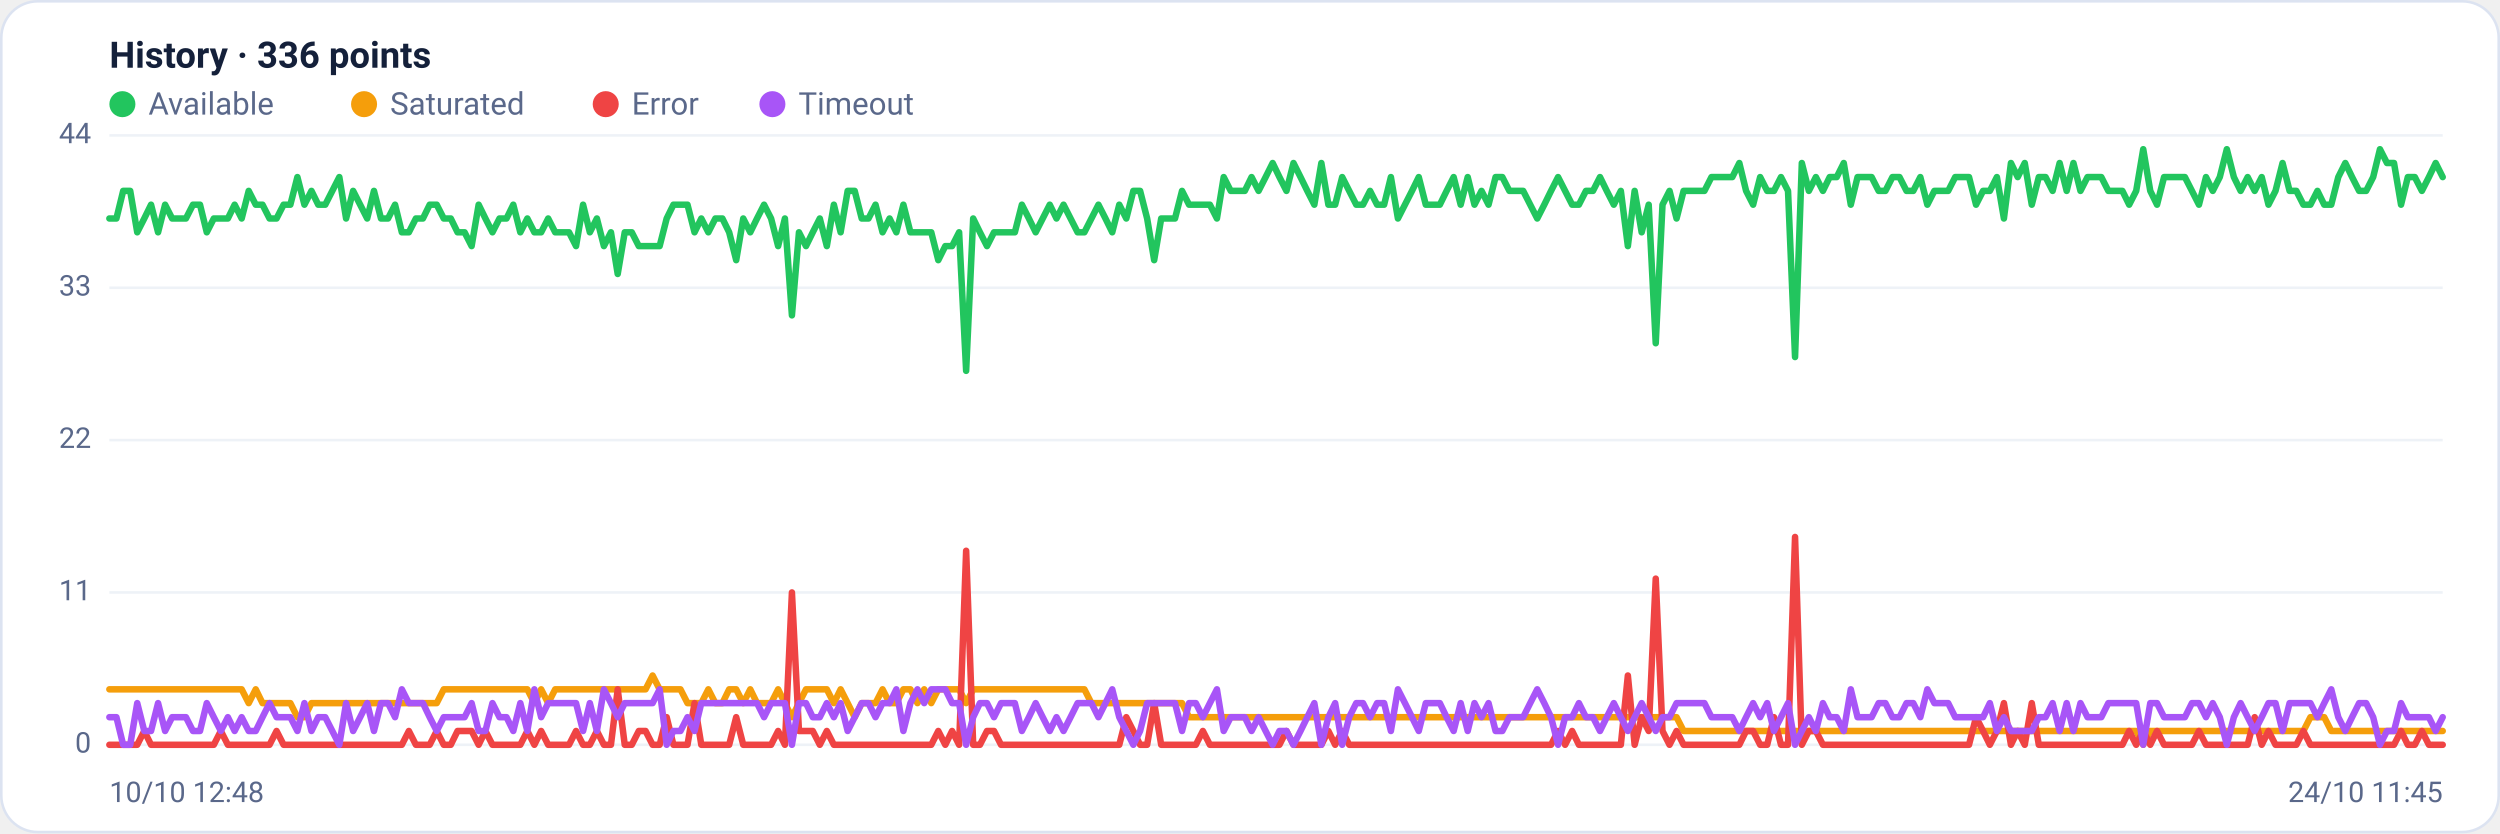
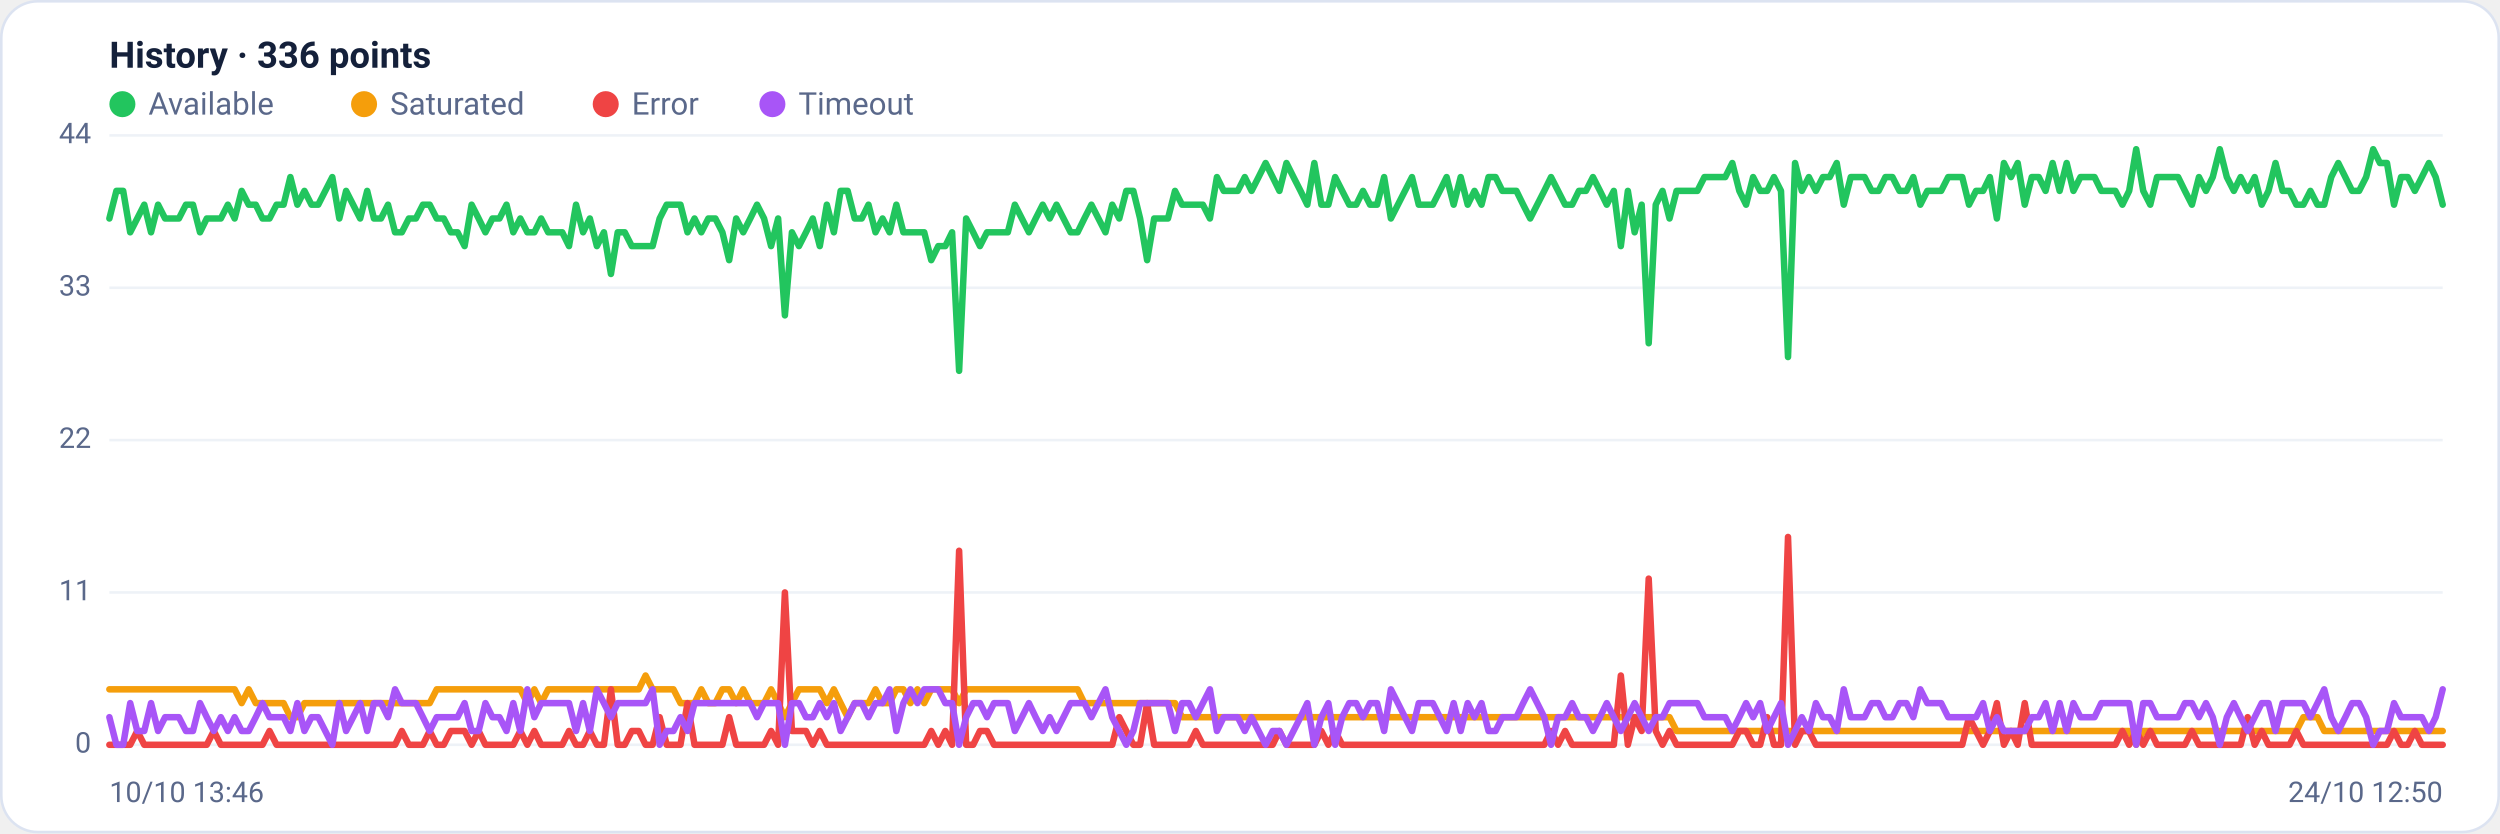
<svg xmlns="http://www.w3.org/2000/svg" viewBox="0 0 960 320" width="960" height="320" font-family="Segoe UI, system-ui, -apple-system, Roboto, Helvetica, Arial, sans-serif" role="img" aria-label="Availability history per region">
  <rect x="0.5" y="0.5" width="959" height="319" rx="14" fill="#ffffff" stroke="#dce3f1" />
  <text x="42" y="26" font-size="14" font-weight="600" fill="#14203a">History · 336 points</text>
  <circle cx="47" cy="40" r="5" fill="#22c55e" />
  <text x="57" y="44" font-size="12" fill="#5a688a">Available</text>
  <circle cx="139.8" cy="40" r="5" fill="#f59e0b" />
  <text x="149.8" y="44" font-size="12" fill="#5a688a">Saturated</text>
  <circle cx="232.6" cy="40" r="5" fill="#ef4444" />
  <text x="242.6" y="44" font-size="12" fill="#5a688a">Error</text>
  <circle cx="296.6" cy="40" r="5" fill="#a855f7" />
  <text x="306.6" y="44" font-size="12" fill="#5a688a">Timeout</text>
  <line x1="42" y1="286.0" x2="938" y2="286.0" stroke="#eef2f7" stroke-width="1" />
  <text x="35" y="289.0" text-anchor="end" font-size="11" fill="#5a688a">0</text>
  <line x1="42" y1="227.5" x2="938" y2="227.5" stroke="#eef2f7" stroke-width="1" />
  <text x="35" y="230.5" text-anchor="end" font-size="11" fill="#5a688a">11</text>
  <line x1="42" y1="169.0" x2="938" y2="169.0" stroke="#eef2f7" stroke-width="1" />
  <text x="35" y="172.0" text-anchor="end" font-size="11" fill="#5a688a">22</text>
  <line x1="42" y1="110.5" x2="938" y2="110.5" stroke="#eef2f7" stroke-width="1" />
  <text x="35" y="113.5" text-anchor="end" font-size="11" fill="#5a688a">33</text>
  <line x1="42" y1="52.0" x2="938" y2="52.0" stroke="#eef2f7" stroke-width="1" />
  <text x="35" y="55.0" text-anchor="end" font-size="11" fill="#5a688a">44</text>
-   <polyline fill="none" stroke="#22c55e" stroke-width="2.5" stroke-linejoin="round" stroke-linecap="round" points="42.0,83.9 44.7,83.9 47.3,73.3 50.0,73.3 52.7,89.2 55.4,83.9 58.0,78.6 60.7,89.2 63.4,78.6 66.1,83.9 68.7,83.9 71.4,83.9 74.1,78.6 76.8,78.6 79.4,89.2 82.1,83.9 84.8,83.9 87.5,83.9 90.1,78.6 92.8,83.9 95.5,73.3 98.2,78.6 100.8,78.6 103.5,83.9 106.2,83.9 108.9,78.6 111.5,78.6 114.2,68.0 116.9,78.6 119.6,73.3 122.2,78.6 124.9,78.6 127.6,73.3 130.3,68.0 132.9,83.9 135.6,73.3 138.3,78.6 141.0,83.9 143.6,73.3 146.3,83.9 149.0,83.9 151.7,78.6 154.3,89.2 157.0,89.2 159.7,83.9 162.4,83.9 165.0,78.6 167.7,78.6 170.4,83.9 173.1,83.9 175.7,89.2 178.4,89.2 181.1,94.5 183.8,78.6 186.4,83.9 189.1,89.2 191.8,83.9 194.5,83.9 197.1,78.6 199.8,89.2 202.5,83.9 205.2,89.2 207.8,89.2 210.5,83.9 213.2,89.2 215.9,89.2 218.5,89.2 221.2,94.5 223.9,78.6 226.5,89.2 229.2,83.9 231.9,94.5 234.6,89.2 237.2,105.2 239.9,89.2 242.6,89.2 245.3,94.5 247.9,94.5 250.6,94.5 253.3,94.5 256.0,83.9 258.6,78.6 261.3,78.6 264.0,78.6 266.7,89.2 269.3,83.9 272.0,89.2 274.7,83.9 277.4,83.9 280.0,89.2 282.7,99.9 285.4,83.9 288.1,89.2 290.7,83.9 293.4,78.6 296.1,83.9 298.8,94.5 301.4,83.9 304.1,121.1 306.8,89.2 309.5,94.5 312.1,89.2 314.8,83.9 317.5,94.5 320.2,78.6 322.8,89.2 325.5,73.3 328.2,73.3 330.9,83.9 333.5,83.9 336.2,78.6 338.9,89.2 341.6,83.9 344.2,89.2 346.9,78.6 349.6,89.2 352.3,89.2 354.9,89.2 357.6,89.2 360.3,99.9 363.0,94.5 365.6,94.5 368.3,89.2 371.0,142.4 373.7,83.9 376.3,89.2 379.0,94.5 381.7,89.2 384.4,89.2 387.0,89.2 389.7,89.2 392.4,78.6 395.1,83.9 397.7,89.2 400.4,83.9 403.1,78.6 405.7,83.9 408.4,78.6 411.1,83.9 413.8,89.2 416.4,89.2 419.1,83.9 421.8,78.6 424.5,83.9 427.1,89.2 429.8,78.6 432.5,83.9 435.2,73.3 437.8,73.3 440.5,83.9 443.2,99.9 445.9,83.9 448.5,83.9 451.2,83.9 453.9,73.3 456.6,78.6 459.2,78.6 461.9,78.6 464.6,78.6 467.3,83.9 469.9,68.0 472.6,73.3 475.3,73.3 478.0,73.3 480.6,68.0 483.3,73.3 486.0,68.0 488.7,62.6 491.3,68.0 494.0,73.3 496.7,62.6 499.4,68.0 502.0,73.3 504.7,78.6 507.4,62.6 510.1,78.6 512.7,78.6 515.4,68.0 518.1,73.3 520.8,78.6 523.4,78.6 526.1,73.3 528.8,78.6 531.5,78.6 534.1,68.0 536.8,83.9 539.5,78.6 542.2,73.3 544.8,68.0 547.5,78.6 550.2,78.6 552.9,78.6 555.5,73.3 558.2,68.0 560.9,78.6 563.6,68.0 566.2,78.6 568.9,73.3 571.6,78.6 574.3,68.0 576.9,68.0 579.6,73.3 582.3,73.3 584.9,73.3 587.6,78.6 590.3,83.9 593.0,78.6 595.6,73.3 598.3,68.0 601.0,73.3 603.7,78.6 606.3,78.6 609.0,73.3 611.7,73.3 614.4,68.0 617.0,73.3 619.7,78.6 622.4,73.3 625.1,94.5 627.7,73.3 630.4,89.2 633.1,78.6 635.8,131.8 638.4,78.6 641.1,73.3 643.8,83.9 646.5,73.3 649.1,73.3 651.8,73.3 654.5,73.3 657.2,68.0 659.8,68.0 662.5,68.0 665.2,68.0 667.9,62.6 670.5,73.3 673.2,78.6 675.9,68.0 678.6,73.3 681.2,73.3 683.9,68.0 686.6,73.3 689.3,137.1 691.9,62.6 694.6,73.3 697.3,68.0 700.0,73.3 702.6,68.0 705.3,68.0 708.0,62.6 710.7,78.6 713.3,68.0 716.0,68.0 718.7,68.0 721.4,73.3 724.0,73.3 726.7,68.0 729.4,68.0 732.1,73.3 734.7,73.3 737.4,68.0 740.1,78.6 742.8,73.3 745.4,73.3 748.1,73.3 750.8,68.0 753.5,68.0 756.1,68.0 758.8,78.6 761.5,73.3 764.1,73.3 766.8,68.0 769.5,83.9 772.2,62.6 774.8,68.0 777.5,62.6 780.2,78.6 782.9,68.0 785.5,68.0 788.2,73.3 790.9,62.6 793.6,73.3 796.2,62.6 798.9,73.3 801.6,68.0 804.3,68.0 806.9,68.0 809.6,73.3 812.3,73.3 815.0,73.3 817.6,78.6 820.3,73.3 823.0,57.3 825.7,73.3 828.3,78.6 831.0,68.0 833.7,68.0 836.4,68.0 839.0,68.0 841.7,73.3 844.4,78.6 847.1,68.0 849.7,73.3 852.4,68.0 855.1,57.3 857.8,68.0 860.4,73.3 863.1,68.0 865.8,73.3 868.5,68.0 871.1,78.6 873.8,73.3 876.5,62.6 879.2,73.3 881.8,73.3 884.5,78.6 887.2,78.6 889.9,73.3 892.5,78.6 895.2,78.6 897.9,68.0 900.6,62.6 903.2,68.0 905.9,73.3 908.6,73.3 911.3,68.0 913.9,57.3 916.6,62.6 919.3,62.6 922.0,78.6 924.6,68.0 927.3,68.0 930.0,73.3 932.7,68.0 935.3,62.6 938.0,68.0" />
-   <polyline fill="none" stroke="#f59e0b" stroke-width="2.5" stroke-linejoin="round" stroke-linecap="round" points="42.0,264.7 44.7,264.7 47.3,264.7 50.0,264.7 52.7,264.7 55.4,264.7 58.0,264.7 60.7,264.7 63.4,264.7 66.1,264.7 68.7,264.7 71.4,264.7 74.1,264.7 76.8,264.7 79.4,264.7 82.1,264.7 84.8,264.7 87.5,264.7 90.1,264.7 92.8,264.7 95.5,270.0 98.2,264.7 100.8,270.0 103.5,270.0 106.2,270.0 108.9,270.0 111.5,270.0 114.2,275.4 116.9,275.4 119.6,270.0 122.2,270.0 124.9,270.0 127.6,270.0 130.3,270.0 132.9,270.0 135.6,270.0 138.3,270.0 141.0,270.0 143.6,270.0 146.3,270.0 149.0,270.0 151.7,270.0 154.3,270.0 157.0,270.0 159.7,270.0 162.4,270.0 165.0,270.0 167.7,270.0 170.4,264.7 173.1,264.7 175.7,264.7 178.4,264.7 181.1,264.7 183.8,264.7 186.4,264.7 189.1,264.7 191.8,264.7 194.5,264.7 197.1,264.7 199.8,264.7 202.5,264.7 205.2,270.0 207.8,264.7 210.5,270.0 213.2,264.7 215.9,264.7 218.5,264.7 221.2,264.7 223.9,264.7 226.5,264.7 229.2,264.7 231.9,264.7 234.6,264.7 237.2,264.7 239.9,264.7 242.6,264.7 245.3,264.7 247.9,264.7 250.6,259.4 253.3,264.7 256.0,264.7 258.6,264.7 261.3,264.7 264.0,270.0 266.7,270.0 269.3,270.0 272.0,264.7 274.7,270.0 277.4,270.0 280.0,264.7 282.7,264.7 285.4,270.0 288.1,264.7 290.7,270.0 293.4,270.0 296.1,270.0 298.8,264.7 301.4,270.0 304.1,275.4 306.8,270.0 309.5,264.7 312.1,264.7 314.8,264.7 317.5,264.7 320.2,270.0 322.8,264.7 325.5,270.0 328.2,275.4 330.9,270.0 333.5,270.0 336.2,270.0 338.9,264.7 341.6,270.0 344.2,270.0 346.9,264.7 349.6,264.7 352.3,270.0 354.9,264.7 357.6,270.0 360.3,264.7 363.0,264.7 365.6,264.7 368.3,264.7 371.0,270.0 373.7,264.7 376.3,264.7 379.0,264.7 381.7,264.7 384.4,264.7 387.0,264.7 389.7,264.7 392.4,264.7 395.1,264.7 397.7,264.7 400.4,264.7 403.1,264.7 405.7,264.7 408.4,264.7 411.1,264.7 413.8,264.7 416.4,264.7 419.1,270.0 421.8,270.0 424.5,270.0 427.1,270.0 429.8,270.0 432.5,270.0 435.2,270.0 437.8,270.0 440.5,270.0 443.2,270.0 445.9,270.0 448.5,270.0 451.2,270.0 453.9,270.0 456.6,275.4 459.2,275.4 461.9,275.4 464.6,275.4 467.3,275.4 469.9,275.4 472.6,275.4 475.3,275.4 478.0,275.4 480.6,275.4 483.3,275.4 486.0,275.4 488.7,275.4 491.3,275.4 494.0,275.4 496.7,275.4 499.4,275.4 502.0,275.4 504.7,275.4 507.4,275.4 510.1,275.4 512.7,275.4 515.4,275.4 518.1,275.4 520.8,275.4 523.4,275.4 526.1,275.4 528.8,275.4 531.5,275.4 534.1,275.4 536.8,275.4 539.5,275.4 542.2,275.4 544.8,275.4 547.5,275.4 550.2,275.4 552.9,275.4 555.5,275.4 558.2,275.4 560.9,275.4 563.6,275.4 566.2,275.4 568.9,275.4 571.6,275.4 574.3,275.4 576.9,275.4 579.6,275.4 582.3,275.4 584.9,275.4 587.6,275.4 590.3,275.4 593.0,275.4 595.6,275.4 598.3,275.4 601.0,275.4 603.7,275.4 606.3,275.4 609.0,275.4 611.7,275.4 614.4,275.4 617.0,275.4 619.7,275.4 622.4,275.4 625.1,275.4 627.7,275.4 630.4,275.4 633.1,275.4 635.8,275.4 638.4,275.4 641.1,275.4 643.8,275.4 646.5,280.7 649.1,280.7 651.8,280.7 654.5,280.7 657.2,280.7 659.8,280.7 662.5,280.7 665.2,280.7 667.9,280.7 670.5,280.7 673.2,280.7 675.9,280.7 678.6,280.7 681.2,280.7 683.9,280.7 686.6,280.7 689.3,280.7 691.9,280.7 694.6,280.7 697.3,280.7 700.0,280.7 702.6,280.7 705.3,280.7 708.0,280.7 710.7,280.7 713.3,280.7 716.0,280.7 718.7,280.7 721.4,280.7 724.0,280.7 726.7,280.7 729.4,280.7 732.1,280.7 734.7,280.7 737.4,280.7 740.1,280.7 742.8,280.7 745.4,280.7 748.1,280.7 750.8,280.7 753.5,280.7 756.1,280.7 758.8,280.7 761.5,280.7 764.1,280.7 766.8,280.7 769.5,280.7 772.2,280.7 774.8,280.7 777.5,280.7 780.2,280.7 782.9,280.7 785.5,280.7 788.2,280.7 790.9,280.7 793.6,280.7 796.2,280.7 798.9,280.7 801.6,280.7 804.3,280.7 806.9,280.7 809.6,280.7 812.3,280.7 815.0,280.7 817.6,280.7 820.3,280.7 823.0,286.0 825.7,280.7 828.3,280.7 831.0,280.7 833.7,280.7 836.4,280.7 839.0,280.7 841.7,280.7 844.4,280.7 847.1,280.7 849.7,280.7 852.4,280.7 855.1,280.7 857.8,280.7 860.4,280.7 863.1,280.7 865.8,280.7 868.5,280.7 871.1,280.7 873.8,280.7 876.5,280.7 879.2,280.7 881.8,280.7 884.5,280.7 887.2,275.4 889.9,275.4 892.5,275.4 895.2,280.7 897.9,280.7 900.6,280.7 903.2,280.7 905.9,280.7 908.6,280.7 911.3,280.7 913.9,280.7 916.6,280.7 919.3,280.7 922.0,280.7 924.6,280.7 927.3,280.7 930.0,280.7 932.7,280.7 935.3,280.7 938.0,280.7" />
-   <polyline fill="none" stroke="#ef4444" stroke-width="2.5" stroke-linejoin="round" stroke-linecap="round" points="42.0,286.0 44.7,286.0 47.3,286.0 50.0,286.0 52.7,286.0 55.4,280.7 58.0,286.0 60.7,286.0 63.4,286.0 66.1,286.0 68.7,286.0 71.4,286.0 74.1,286.0 76.8,286.0 79.4,286.0 82.1,286.0 84.8,280.7 87.5,286.0 90.1,286.0 92.8,286.0 95.5,286.0 98.2,286.0 100.8,286.0 103.5,286.0 106.2,280.7 108.9,286.0 111.5,286.0 114.2,286.0 116.9,286.0 119.6,286.0 122.2,286.0 124.9,286.0 127.6,286.0 130.3,286.0 132.9,286.0 135.6,286.0 138.3,286.0 141.0,286.0 143.6,286.0 146.3,286.0 149.0,286.0 151.7,286.0 154.3,286.0 157.0,280.7 159.7,286.0 162.4,286.0 165.0,286.0 167.7,280.7 170.4,286.0 173.1,286.0 175.7,280.7 178.4,280.7 181.1,280.7 183.8,286.0 186.4,280.7 189.1,286.0 191.8,286.0 194.5,286.0 197.1,286.0 199.8,286.0 202.5,280.7 205.2,286.0 207.8,280.7 210.5,286.0 213.2,286.0 215.9,286.0 218.5,286.0 221.2,280.7 223.9,286.0 226.5,286.0 229.2,280.7 231.9,286.0 234.6,286.0 237.2,264.7 239.9,286.0 242.6,286.0 245.3,280.7 247.9,280.7 250.6,286.0 253.3,286.0 256.0,275.4 258.6,286.0 261.3,286.0 264.0,286.0 266.7,270.0 269.3,286.0 272.0,286.0 274.7,286.0 277.4,286.0 280.0,286.0 282.7,275.4 285.4,286.0 288.1,286.0 290.7,286.0 293.4,286.0 296.1,286.0 298.8,280.7 301.4,286.0 304.1,227.5 306.8,280.7 309.5,280.7 312.1,280.7 314.8,286.0 317.5,280.7 320.2,286.0 322.8,286.0 325.5,286.0 328.2,286.0 330.9,286.0 333.5,286.0 336.2,286.0 338.9,286.0 341.6,286.0 344.2,286.0 346.9,286.0 349.6,286.0 352.3,286.0 354.9,286.0 357.6,286.0 360.3,280.7 363.0,286.0 365.6,280.7 368.3,286.0 371.0,211.5 373.7,286.0 376.3,286.0 379.0,280.7 381.7,280.7 384.4,286.0 387.0,286.0 389.7,286.0 392.4,286.0 395.1,286.0 397.7,286.0 400.4,286.0 403.1,286.0 405.7,286.0 408.4,286.0 411.1,286.0 413.8,286.0 416.4,286.0 419.1,286.0 421.8,286.0 424.5,286.0 427.1,286.0 429.8,286.0 432.5,275.4 435.2,280.7 437.8,286.0 440.5,286.0 443.2,270.0 445.9,286.0 448.5,286.0 451.2,286.0 453.9,286.0 456.6,286.0 459.2,286.0 461.9,280.7 464.6,286.0 467.3,286.0 469.9,286.0 472.6,286.0 475.3,286.0 478.0,286.0 480.6,286.0 483.3,286.0 486.0,286.0 488.7,286.0 491.3,286.0 494.0,280.7 496.7,286.0 499.4,286.0 502.0,286.0 504.7,286.0 507.4,286.0 510.1,280.7 512.7,286.0 515.4,280.7 518.1,286.0 520.8,286.0 523.4,286.0 526.1,286.0 528.8,286.0 531.5,286.0 534.1,286.0 536.8,286.0 539.5,286.0 542.2,286.0 544.8,286.0 547.5,286.0 550.2,286.0 552.9,286.0 555.5,286.0 558.2,286.0 560.9,286.0 563.6,286.0 566.2,286.0 568.9,286.0 571.6,286.0 574.3,286.0 576.9,286.0 579.6,286.0 582.3,286.0 584.9,286.0 587.6,286.0 590.3,286.0 593.0,286.0 595.6,286.0 598.3,280.7 601.0,286.0 603.7,280.7 606.3,286.0 609.0,286.0 611.7,286.0 614.4,286.0 617.0,286.0 619.7,286.0 622.4,286.0 625.1,259.4 627.7,286.0 630.4,275.4 633.1,280.7 635.8,222.2 638.4,280.7 641.1,286.0 643.8,280.7 646.5,286.0 649.1,286.0 651.8,286.0 654.5,286.0 657.2,286.0 659.8,286.0 662.5,286.0 665.2,286.0 667.9,286.0 670.5,280.7 673.2,280.7 675.9,286.0 678.6,286.0 681.2,275.4 683.9,286.0 686.6,286.0 689.3,206.2 691.9,286.0 694.6,280.7 697.3,280.7 700.0,286.0 702.6,286.0 705.3,286.0 708.0,286.0 710.7,286.0 713.3,286.0 716.0,286.0 718.7,286.0 721.4,286.0 724.0,286.0 726.7,286.0 729.4,286.0 732.1,286.0 734.7,286.0 737.4,286.0 740.1,286.0 742.8,286.0 745.4,286.0 748.1,286.0 750.8,286.0 753.5,286.0 756.1,286.0 758.8,275.4 761.5,280.7 764.1,286.0 766.8,280.7 769.5,270.0 772.2,286.0 774.8,280.7 777.5,286.0 780.2,270.0 782.9,286.0 785.5,286.0 788.2,286.0 790.9,286.0 793.6,286.0 796.2,286.0 798.9,286.0 801.6,286.0 804.3,286.0 806.9,286.0 809.6,286.0 812.3,286.0 815.0,286.0 817.6,280.7 820.3,286.0 823.0,280.7 825.7,286.0 828.3,280.7 831.0,286.0 833.7,286.0 836.4,286.0 839.0,286.0 841.7,286.0 844.4,280.7 847.1,286.0 849.7,286.0 852.4,286.0 855.1,286.0 857.8,286.0 860.4,286.0 863.1,286.0 865.8,275.4 868.5,286.0 871.1,280.7 873.8,286.0 876.5,286.0 879.2,286.0 881.8,286.0 884.5,280.7 887.2,286.0 889.9,286.0 892.5,286.0 895.2,286.0 897.9,286.0 900.6,286.0 903.2,286.0 905.9,286.0 908.6,286.0 911.3,286.0 913.9,286.0 916.6,286.0 919.3,286.0 922.0,280.7 924.6,286.0 927.3,286.0 930.0,280.7 932.7,286.0 935.3,286.0 938.0,286.0" />
-   <polyline fill="none" stroke="#a855f7" stroke-width="2.5" stroke-linejoin="round" stroke-linecap="round" points="42.0,275.4 44.7,275.4 47.3,286.0 50.0,286.0 52.7,270.0 55.4,280.7 58.0,280.7 60.7,270.0 63.4,280.7 66.1,275.4 68.7,275.4 71.4,275.4 74.1,280.7 76.8,280.7 79.4,270.0 82.1,275.4 84.8,280.7 87.5,275.4 90.1,280.7 92.8,275.4 95.5,280.7 98.2,280.7 100.8,275.4 103.5,270.0 106.2,275.4 108.9,275.4 111.5,275.4 114.2,280.7 116.9,270.0 119.6,280.7 122.2,275.4 124.9,275.4 127.6,280.7 130.3,286.0 132.9,270.0 135.6,280.7 138.3,275.4 141.0,270.0 143.6,280.7 146.3,270.0 149.0,270.0 151.7,275.4 154.3,264.7 157.0,270.0 159.7,270.0 162.4,270.0 165.0,275.4 167.7,280.7 170.4,275.4 173.1,275.4 175.7,275.4 178.4,275.4 181.1,270.0 183.8,280.7 186.4,280.7 189.1,270.0 191.8,275.4 194.5,275.4 197.1,280.7 199.8,270.0 202.5,280.7 205.2,264.7 207.8,275.4 210.5,270.0 213.2,270.0 215.9,270.0 218.5,270.0 221.2,270.0 223.9,280.7 226.5,270.0 229.2,280.7 231.9,264.7 234.6,270.0 237.2,275.4 239.9,270.0 242.6,270.0 245.3,270.0 247.9,270.0 250.6,270.0 253.3,264.7 256.0,286.0 258.6,280.7 261.3,280.7 264.0,275.4 266.7,280.7 269.3,270.0 272.0,270.0 274.7,270.0 277.4,270.0 280.0,270.0 282.7,270.0 285.4,270.0 288.1,270.0 290.7,270.0 293.4,275.4 296.1,270.0 298.8,270.0 301.4,270.0 304.1,286.0 306.8,270.0 309.5,270.0 312.1,275.4 314.8,275.4 317.5,270.0 320.2,275.4 322.8,270.0 325.5,280.7 328.2,275.4 330.9,270.0 333.5,270.0 336.2,275.4 338.9,270.0 341.6,270.0 344.2,264.7 346.9,280.7 349.6,270.0 352.3,264.7 354.9,270.0 357.6,264.7 360.3,264.7 363.0,264.7 365.6,270.0 368.3,270.0 371.0,286.0 373.7,275.4 376.3,270.0 379.0,270.0 381.7,275.4 384.4,270.0 387.0,270.0 389.7,270.0 392.4,280.7 395.1,275.4 397.7,270.0 400.4,275.4 403.1,280.7 405.7,275.4 408.4,280.7 411.1,275.4 413.8,270.0 416.4,270.0 419.1,270.0 421.8,275.4 424.5,270.0 427.1,264.7 429.8,275.4 432.5,280.7 435.2,286.0 437.8,280.7 440.5,270.0 443.2,270.0 445.9,270.0 448.5,270.0 451.2,270.0 453.9,280.7 456.6,270.0 459.2,270.0 461.9,275.4 464.6,270.0 467.3,264.7 469.9,280.7 472.6,275.4 475.3,275.4 478.0,275.4 480.6,280.7 483.3,275.4 486.0,280.7 488.7,286.0 491.3,280.7 494.0,280.7 496.7,286.0 499.4,280.7 502.0,275.4 504.7,270.0 507.4,286.0 510.1,275.4 512.7,270.0 515.4,286.0 518.1,275.4 520.8,270.0 523.4,270.0 526.1,275.4 528.8,270.0 531.5,270.0 534.1,280.7 536.8,264.7 539.5,270.0 542.2,275.4 544.8,280.7 547.5,270.0 550.2,270.0 552.9,270.0 555.5,275.4 558.2,280.7 560.9,270.0 563.6,280.7 566.2,270.0 568.9,275.4 571.6,270.0 574.3,280.7 576.9,280.7 579.6,275.4 582.3,275.4 584.9,275.4 587.6,270.0 590.3,264.7 593.0,270.0 595.6,275.4 598.3,286.0 601.0,275.4 603.7,275.4 606.3,270.0 609.0,275.4 611.7,275.4 614.4,280.7 617.0,275.4 619.7,270.0 622.4,275.4 625.1,280.7 627.7,275.4 630.4,270.0 633.1,275.4 635.8,280.7 638.4,275.4 641.1,275.4 643.8,270.0 646.5,270.0 649.1,270.0 651.8,270.0 654.5,270.0 657.2,275.4 659.8,275.4 662.5,275.4 665.2,275.4 667.9,280.7 670.5,275.4 673.2,270.0 675.9,275.4 678.6,270.0 681.2,280.7 683.9,275.4 686.6,270.0 689.3,286.0 691.9,280.7 694.6,275.4 697.3,280.7 700.0,270.0 702.6,275.4 705.3,275.4 708.0,280.7 710.7,264.7 713.3,275.4 716.0,275.4 718.7,275.4 721.4,270.0 724.0,270.0 726.7,275.4 729.4,275.4 732.1,270.0 734.7,270.0 737.4,275.4 740.1,264.7 742.8,270.0 745.4,270.0 748.1,270.0 750.8,275.4 753.5,275.4 756.1,275.4 758.8,275.4 761.5,275.4 764.1,270.0 766.8,280.7 769.5,275.4 772.2,280.7 774.8,280.7 777.5,280.7 780.2,280.7 782.9,275.4 785.5,275.4 788.2,270.0 790.9,280.7 793.6,270.0 796.2,280.7 798.9,270.0 801.6,275.4 804.3,275.4 806.9,275.4 809.6,270.0 812.3,270.0 815.0,270.0 817.6,270.0 820.3,270.0 823.0,286.0 825.7,270.0 828.3,270.0 831.0,275.4 833.7,275.4 836.4,275.4 839.0,275.4 841.7,270.0 844.4,270.0 847.1,275.4 849.7,270.0 852.4,275.4 855.1,286.0 857.8,275.4 860.4,270.0 863.1,275.4 865.8,280.7 868.5,275.4 871.1,270.0 873.8,270.0 876.5,280.7 879.2,270.0 881.8,270.0 884.5,270.0 887.2,270.0 889.9,275.4 892.5,270.0 895.2,264.7 897.9,275.4 900.6,280.7 903.2,275.4 905.9,270.0 908.6,270.0 911.3,275.4 913.9,286.0 916.6,280.7 919.3,280.7 922.0,270.0 924.6,275.4 927.3,275.4 930.0,275.4 932.7,275.4 935.3,280.7 938.0,275.4" />
-   <text x="42" y="308" font-size="11" fill="#5a688a">10/10 12:48</text>
-   <text x="938" y="308" text-anchor="end" font-size="11" fill="#5a688a">24/10 11:45</text>
+   <polyline fill="none" stroke="#22c55e" stroke-width="2.5" stroke-linejoin="round" stroke-linecap="round" points="42.0,83.9 44.7,73.3 47.3,73.3 50.0,89.2 52.7,83.9 55.4,78.6 58.0,89.2 60.7,78.6 63.4,83.9 66.1,83.9 68.7,83.9 71.4,78.6 74.1,78.6 76.8,89.2 79.4,83.9 82.1,83.9 84.8,83.9 87.5,78.6 90.1,83.9 92.8,73.3 95.5,78.6 98.2,78.6 100.8,83.9 103.5,83.9 106.2,78.6 108.9,78.6 111.5,68.0 114.2,78.6 116.9,73.3 119.6,78.6 122.2,78.6 124.9,73.3 127.6,68.0 130.3,83.9 132.9,73.3 135.6,78.6 138.3,83.9 141.0,73.3 143.6,83.9 146.3,83.9 149.0,78.6 151.7,89.2 154.3,89.2 157.0,83.9 159.7,83.9 162.4,78.6 165.0,78.6 167.7,83.9 170.4,83.9 173.1,89.2 175.7,89.2 178.4,94.5 181.1,78.6 183.8,83.9 186.4,89.2 189.1,83.9 191.8,83.9 194.5,78.6 197.1,89.2 199.8,83.9 202.5,89.2 205.2,89.2 207.8,83.9 210.5,89.2 213.2,89.2 215.9,89.2 218.5,94.5 221.2,78.6 223.9,89.2 226.5,83.9 229.2,94.5 231.9,89.2 234.6,105.2 237.2,89.2 239.9,89.2 242.6,94.5 245.3,94.5 247.9,94.5 250.6,94.5 253.3,83.9 256.0,78.6 258.6,78.6 261.3,78.6 264.0,89.2 266.7,83.9 269.3,89.2 272.0,83.9 274.7,83.9 277.4,89.2 280.0,99.9 282.7,83.9 285.4,89.2 288.1,83.9 290.7,78.6 293.4,83.9 296.1,94.5 298.8,83.9 301.4,121.1 304.1,89.2 306.8,94.5 309.5,89.2 312.1,83.9 314.8,94.5 317.5,78.6 320.2,89.2 322.8,73.3 325.5,73.3 328.2,83.9 330.9,83.9 333.5,78.6 336.2,89.2 338.9,83.9 341.6,89.2 344.2,78.6 346.9,89.2 349.6,89.2 352.3,89.2 354.9,89.2 357.6,99.9 360.3,94.5 363.0,94.5 365.6,89.2 368.3,142.4 371.0,83.9 373.7,89.2 376.3,94.5 379.0,89.2 381.7,89.2 384.4,89.2 387.0,89.2 389.7,78.6 392.4,83.9 395.1,89.2 397.7,83.9 400.4,78.6 403.1,83.9 405.7,78.6 408.4,83.9 411.1,89.2 413.8,89.2 416.4,83.9 419.1,78.6 421.8,83.9 424.5,89.2 427.1,78.6 429.8,83.9 432.5,73.3 435.2,73.3 437.8,83.9 440.5,99.9 443.2,83.9 445.9,83.9 448.5,83.9 451.2,73.3 453.9,78.6 456.6,78.6 459.2,78.6 461.9,78.6 464.6,83.9 467.3,68.0 469.9,73.3 472.6,73.3 475.3,73.3 478.0,68.0 480.6,73.3 483.3,68.0 486.0,62.6 488.7,68.0 491.3,73.3 494.0,62.6 496.7,68.0 499.4,73.3 502.0,78.6 504.7,62.6 507.4,78.6 510.1,78.6 512.7,68.0 515.4,73.3 518.1,78.6 520.8,78.6 523.4,73.3 526.1,78.6 528.8,78.6 531.5,68.0 534.1,83.9 536.8,78.6 539.5,73.3 542.2,68.0 544.8,78.6 547.5,78.6 550.2,78.6 552.9,73.3 555.5,68.0 558.2,78.6 560.9,68.0 563.6,78.6 566.2,73.3 568.9,78.6 571.6,68.0 574.3,68.0 576.9,73.3 579.6,73.3 582.3,73.3 584.9,78.6 587.6,83.9 590.3,78.6 593.0,73.3 595.6,68.0 598.3,73.3 601.0,78.6 603.7,78.6 606.3,73.3 609.0,73.3 611.7,68.0 614.4,73.3 617.0,78.6 619.7,73.3 622.4,94.5 625.1,73.3 627.7,89.2 630.4,78.6 633.1,131.8 635.8,78.6 638.4,73.3 641.1,83.9 643.8,73.3 646.5,73.3 649.1,73.3 651.8,73.3 654.5,68.0 657.2,68.0 659.8,68.0 662.5,68.0 665.2,62.6 667.9,73.3 670.5,78.6 673.2,68.0 675.9,73.3 678.6,73.3 681.2,68.0 683.9,73.3 686.6,137.1 689.3,62.6 691.9,73.3 694.6,68.0 697.3,73.3 700.0,68.0 702.6,68.0 705.3,62.6 708.0,78.6 710.7,68.0 713.3,68.0 716.0,68.0 718.7,73.3 721.4,73.3 724.0,68.0 726.7,68.0 729.4,73.3 732.1,73.3 734.7,68.0 737.4,78.6 740.1,73.3 742.8,73.3 745.4,73.3 748.1,68.0 750.8,68.0 753.5,68.0 756.1,78.6 758.8,73.3 761.5,73.3 764.1,68.0 766.8,83.9 769.5,62.6 772.2,68.0 774.8,62.6 777.5,78.6 780.2,68.0 782.9,68.0 785.5,73.3 788.2,62.6 790.9,73.3 793.6,62.6 796.2,73.3 798.9,68.0 801.6,68.0 804.3,68.0 806.9,73.3 809.6,73.3 812.3,73.3 815.0,78.6 817.6,73.3 820.3,57.3 823.0,73.3 825.7,78.6 828.3,68.0 831.0,68.0 833.7,68.0 836.4,68.0 839.0,73.3 841.7,78.6 844.4,68.0 847.1,73.3 849.7,68.0 852.4,57.3 855.1,68.0 857.8,73.3 860.4,68.0 863.1,73.3 865.8,68.0 868.5,78.6 871.1,73.3 873.8,62.6 876.5,73.3 879.2,73.3 881.8,78.6 884.5,78.6 887.2,73.3 889.9,78.6 892.5,78.6 895.2,68.0 897.9,62.6 900.6,68.0 903.2,73.3 905.9,73.3 908.6,68.0 911.3,57.3 913.9,62.6 916.6,62.6 919.3,78.6 922.0,68.0 924.6,68.0 927.3,73.3 930.0,68.0 932.7,62.6 935.3,68.0 938.0,78.6" />
+   <polyline fill="none" stroke="#f59e0b" stroke-width="2.5" stroke-linejoin="round" stroke-linecap="round" points="42.0,264.7 44.7,264.7 47.3,264.7 50.0,264.7 52.7,264.7 55.4,264.7 58.0,264.7 60.7,264.7 63.4,264.7 66.1,264.7 68.7,264.7 71.4,264.7 74.1,264.7 76.8,264.7 79.4,264.7 82.1,264.7 84.8,264.7 87.5,264.7 90.1,264.7 92.8,270.0 95.5,264.7 98.2,270.0 100.8,270.0 103.5,270.0 106.2,270.0 108.9,270.0 111.5,275.4 114.2,275.4 116.9,270.0 119.6,270.0 122.2,270.0 124.9,270.0 127.6,270.0 130.3,270.0 132.9,270.0 135.6,270.0 138.3,270.0 141.0,270.0 143.6,270.0 146.3,270.0 149.0,270.0 151.7,270.0 154.3,270.0 157.0,270.0 159.7,270.0 162.4,270.0 165.0,270.0 167.7,264.7 170.4,264.7 173.1,264.7 175.7,264.7 178.4,264.7 181.1,264.7 183.8,264.7 186.4,264.7 189.1,264.7 191.8,264.7 194.5,264.7 197.1,264.7 199.8,264.7 202.5,270.0 205.2,264.7 207.8,270.0 210.5,264.7 213.2,264.7 215.9,264.7 218.5,264.7 221.2,264.7 223.9,264.7 226.5,264.7 229.2,264.7 231.9,264.7 234.6,264.7 237.2,264.7 239.9,264.7 242.6,264.7 245.3,264.7 247.9,259.4 250.6,264.7 253.3,264.7 256.0,264.7 258.6,264.7 261.3,270.0 264.0,270.0 266.7,270.0 269.3,264.7 272.0,270.0 274.7,270.0 277.4,264.7 280.0,264.7 282.7,270.0 285.4,264.7 288.1,270.0 290.7,270.0 293.4,270.0 296.1,264.7 298.8,270.0 301.4,275.4 304.1,270.0 306.8,264.7 309.5,264.7 312.1,264.7 314.8,264.7 317.5,270.0 320.2,264.7 322.8,270.0 325.5,275.4 328.2,270.0 330.9,270.0 333.5,270.0 336.2,264.7 338.9,270.0 341.6,270.0 344.2,264.7 346.9,264.7 349.6,270.0 352.3,264.7 354.9,270.0 357.6,264.7 360.3,264.7 363.0,264.7 365.6,264.7 368.3,270.0 371.0,264.7 373.7,264.7 376.3,264.7 379.0,264.7 381.7,264.7 384.4,264.7 387.0,264.7 389.7,264.7 392.4,264.7 395.1,264.7 397.7,264.7 400.4,264.7 403.1,264.7 405.7,264.7 408.4,264.7 411.1,264.7 413.8,264.7 416.4,270.0 419.1,270.0 421.8,270.0 424.5,270.0 427.1,270.0 429.8,270.0 432.5,270.0 435.2,270.0 437.8,270.0 440.5,270.0 443.2,270.0 445.9,270.0 448.5,270.0 451.2,270.0 453.9,275.4 456.6,275.4 459.2,275.4 461.9,275.4 464.6,275.4 467.3,275.4 469.9,275.4 472.6,275.4 475.3,275.4 478.0,275.4 480.6,275.4 483.3,275.4 486.0,275.4 488.7,275.4 491.3,275.4 494.0,275.4 496.7,275.4 499.4,275.4 502.0,275.4 504.7,275.4 507.4,275.4 510.1,275.4 512.7,275.4 515.4,275.4 518.1,275.4 520.8,275.4 523.4,275.4 526.1,275.4 528.8,275.4 531.5,275.4 534.1,275.4 536.8,275.4 539.5,275.4 542.2,275.4 544.8,275.4 547.5,275.4 550.2,275.4 552.9,275.4 555.5,275.4 558.2,275.4 560.9,275.4 563.6,275.4 566.2,275.4 568.9,275.4 571.6,275.4 574.3,275.4 576.9,275.4 579.6,275.4 582.3,275.4 584.9,275.4 587.6,275.4 590.3,275.4 593.0,275.4 595.6,275.4 598.3,275.4 601.0,275.4 603.7,275.4 606.3,275.4 609.0,275.4 611.7,275.4 614.4,275.4 617.0,275.4 619.7,275.4 622.4,275.4 625.1,275.4 627.7,275.4 630.4,275.4 633.1,275.4 635.8,275.4 638.4,275.4 641.1,275.4 643.8,280.7 646.5,280.7 649.1,280.7 651.8,280.7 654.5,280.7 657.2,280.7 659.8,280.7 662.5,280.7 665.2,280.7 667.9,280.7 670.5,280.7 673.2,280.7 675.9,280.7 678.6,280.7 681.2,280.7 683.9,280.7 686.6,280.7 689.3,280.7 691.9,280.7 694.6,280.7 697.3,280.7 700.0,280.7 702.6,280.7 705.3,280.7 708.0,280.7 710.7,280.7 713.3,280.7 716.0,280.7 718.7,280.7 721.4,280.7 724.0,280.7 726.7,280.7 729.4,280.7 732.1,280.7 734.7,280.7 737.4,280.7 740.1,280.7 742.8,280.7 745.4,280.7 748.1,280.7 750.8,280.7 753.5,280.7 756.1,280.7 758.8,280.7 761.5,280.7 764.1,280.7 766.8,280.7 769.5,280.7 772.2,280.7 774.8,280.7 777.5,280.7 780.2,280.7 782.9,280.7 785.5,280.7 788.2,280.7 790.9,280.7 793.6,280.7 796.2,280.7 798.9,280.7 801.6,280.7 804.3,280.7 806.9,280.7 809.6,280.7 812.3,280.7 815.0,280.7 817.6,280.7 820.3,286.0 823.0,280.7 825.7,280.7 828.3,280.7 831.0,280.7 833.7,280.7 836.4,280.7 839.0,280.7 841.7,280.7 844.4,280.7 847.1,280.7 849.7,280.7 852.4,280.7 855.1,280.7 857.8,280.7 860.4,280.7 863.1,280.7 865.8,280.7 868.5,280.7 871.1,280.7 873.8,280.7 876.5,280.7 879.2,280.7 881.8,280.7 884.5,275.4 887.2,275.4 889.9,275.4 892.5,280.7 895.2,280.7 897.9,280.7 900.6,280.7 903.2,280.7 905.9,280.7 908.6,280.7 911.3,280.7 913.9,280.7 916.6,280.7 919.3,280.7 922.0,280.7 924.6,280.7 927.3,280.7 930.0,280.7 932.7,280.7 935.3,280.7 938.0,280.7" />
+   <polyline fill="none" stroke="#ef4444" stroke-width="2.5" stroke-linejoin="round" stroke-linecap="round" points="42.0,286.0 44.7,286.0 47.3,286.0 50.0,286.0 52.7,280.7 55.4,286.0 58.0,286.0 60.7,286.0 63.4,286.0 66.1,286.0 68.7,286.0 71.4,286.0 74.1,286.0 76.8,286.0 79.4,286.0 82.1,280.7 84.8,286.0 87.5,286.0 90.1,286.0 92.8,286.0 95.5,286.0 98.2,286.0 100.8,286.0 103.5,280.7 106.2,286.0 108.9,286.0 111.5,286.0 114.2,286.0 116.9,286.0 119.6,286.0 122.2,286.0 124.9,286.0 127.6,286.0 130.3,286.0 132.9,286.0 135.6,286.0 138.3,286.0 141.0,286.0 143.6,286.0 146.3,286.0 149.0,286.0 151.7,286.0 154.3,280.7 157.0,286.0 159.7,286.0 162.4,286.0 165.0,280.7 167.7,286.0 170.4,286.0 173.1,280.7 175.7,280.7 178.4,280.7 181.1,286.0 183.8,280.7 186.4,286.0 189.1,286.0 191.8,286.0 194.5,286.0 197.1,286.0 199.8,280.7 202.5,286.0 205.2,280.7 207.8,286.0 210.5,286.0 213.2,286.0 215.9,286.0 218.5,280.7 221.2,286.0 223.9,286.0 226.5,280.7 229.2,286.0 231.9,286.0 234.6,264.7 237.2,286.0 239.9,286.0 242.6,280.7 245.3,280.7 247.9,286.0 250.6,286.0 253.3,275.4 256.0,286.0 258.6,286.0 261.3,286.0 264.0,270.0 266.7,286.0 269.3,286.0 272.0,286.0 274.7,286.0 277.4,286.0 280.0,275.4 282.7,286.0 285.4,286.0 288.1,286.0 290.7,286.0 293.4,286.0 296.1,280.7 298.8,286.0 301.4,227.5 304.1,280.7 306.8,280.7 309.5,280.7 312.1,286.0 314.8,280.7 317.5,286.0 320.2,286.0 322.8,286.0 325.5,286.0 328.2,286.0 330.9,286.0 333.5,286.0 336.2,286.0 338.9,286.0 341.6,286.0 344.2,286.0 346.9,286.0 349.6,286.0 352.3,286.0 354.9,286.0 357.6,280.7 360.3,286.0 363.0,280.7 365.6,286.0 368.3,211.5 371.0,286.0 373.7,286.0 376.3,280.7 379.0,280.7 381.7,286.0 384.4,286.0 387.0,286.0 389.7,286.0 392.4,286.0 395.1,286.0 397.7,286.0 400.4,286.0 403.1,286.0 405.7,286.0 408.4,286.0 411.1,286.0 413.8,286.0 416.4,286.0 419.1,286.0 421.8,286.0 424.5,286.0 427.1,286.0 429.8,275.4 432.5,280.7 435.2,286.0 437.8,286.0 440.5,270.0 443.2,286.0 445.9,286.0 448.5,286.0 451.2,286.0 453.9,286.0 456.6,286.0 459.2,280.7 461.9,286.0 464.6,286.0 467.3,286.0 469.9,286.0 472.6,286.0 475.3,286.0 478.0,286.0 480.6,286.0 483.3,286.0 486.0,286.0 488.7,286.0 491.3,280.7 494.0,286.0 496.7,286.0 499.4,286.0 502.0,286.0 504.7,286.0 507.4,280.7 510.1,286.0 512.7,280.7 515.4,286.0 518.1,286.0 520.8,286.0 523.4,286.0 526.1,286.0 528.8,286.0 531.5,286.0 534.1,286.0 536.8,286.0 539.5,286.0 542.2,286.0 544.8,286.0 547.5,286.0 550.2,286.0 552.9,286.0 555.5,286.0 558.2,286.0 560.9,286.0 563.6,286.0 566.2,286.0 568.9,286.0 571.6,286.0 574.3,286.0 576.9,286.0 579.6,286.0 582.3,286.0 584.9,286.0 587.6,286.0 590.3,286.0 593.0,286.0 595.6,280.7 598.3,286.0 601.0,280.7 603.7,286.0 606.3,286.0 609.0,286.0 611.7,286.0 614.4,286.0 617.0,286.0 619.7,286.0 622.4,259.4 625.1,286.0 627.7,275.4 630.4,280.7 633.1,222.2 635.8,280.7 638.4,286.0 641.1,280.7 643.8,286.0 646.5,286.0 649.1,286.0 651.8,286.0 654.5,286.0 657.2,286.0 659.8,286.0 662.5,286.0 665.2,286.0 667.9,280.7 670.5,280.7 673.2,286.0 675.9,286.0 678.6,275.4 681.2,286.0 683.9,286.0 686.6,206.2 689.3,286.0 691.9,280.7 694.6,280.7 697.3,286.0 700.0,286.0 702.6,286.0 705.3,286.0 708.0,286.0 710.7,286.0 713.3,286.0 716.0,286.0 718.7,286.0 721.4,286.0 724.0,286.0 726.7,286.0 729.4,286.0 732.1,286.0 734.7,286.0 737.4,286.0 740.1,286.0 742.8,286.0 745.4,286.0 748.1,286.0 750.8,286.0 753.5,286.0 756.1,275.4 758.8,280.7 761.5,286.0 764.1,280.7 766.8,270.0 769.5,286.0 772.2,280.7 774.8,286.0 777.5,270.0 780.2,286.0 782.9,286.0 785.5,286.0 788.2,286.0 790.9,286.0 793.6,286.0 796.2,286.0 798.9,286.0 801.6,286.0 804.3,286.0 806.9,286.0 809.6,286.0 812.3,286.0 815.0,280.7 817.6,286.0 820.3,280.7 823.0,286.0 825.7,280.7 828.3,286.0 831.0,286.0 833.7,286.0 836.4,286.0 839.0,286.0 841.7,280.7 844.4,286.0 847.1,286.0 849.7,286.0 852.4,286.0 855.1,286.0 857.8,286.0 860.4,286.0 863.1,275.4 865.8,286.0 868.5,280.7 871.1,286.0 873.8,286.0 876.5,286.0 879.2,286.0 881.8,280.7 884.5,286.0 887.2,286.0 889.9,286.0 892.5,286.0 895.2,286.0 897.9,286.0 900.6,286.0 903.2,286.0 905.9,286.0 908.6,286.0 911.3,286.0 913.9,286.0 916.6,286.0 919.3,280.7 922.0,286.0 924.6,286.0 927.3,280.7 930.0,286.0 932.7,286.0 935.3,286.0 938.0,286.0" />
+   <polyline fill="none" stroke="#a855f7" stroke-width="2.5" stroke-linejoin="round" stroke-linecap="round" points="42.0,275.4 44.7,286.0 47.3,286.0 50.0,270.0 52.7,280.7 55.4,280.7 58.0,270.0 60.7,280.7 63.4,275.4 66.1,275.4 68.7,275.4 71.4,280.7 74.1,280.7 76.8,270.0 79.4,275.4 82.1,280.7 84.8,275.4 87.5,280.7 90.1,275.4 92.8,280.7 95.5,280.7 98.2,275.4 100.8,270.0 103.5,275.4 106.2,275.4 108.9,275.4 111.5,280.7 114.2,270.0 116.9,280.7 119.6,275.4 122.2,275.4 124.9,280.7 127.6,286.0 130.3,270.0 132.9,280.7 135.6,275.4 138.3,270.0 141.0,280.7 143.6,270.0 146.3,270.0 149.0,275.4 151.7,264.7 154.3,270.0 157.0,270.0 159.7,270.0 162.4,275.4 165.0,280.7 167.7,275.4 170.4,275.4 173.1,275.4 175.7,275.4 178.4,270.0 181.1,280.7 183.8,280.7 186.4,270.0 189.1,275.4 191.8,275.4 194.5,280.7 197.1,270.0 199.8,280.7 202.5,264.7 205.2,275.4 207.8,270.0 210.5,270.0 213.2,270.0 215.9,270.0 218.5,270.0 221.2,280.7 223.9,270.0 226.5,280.7 229.2,264.7 231.9,270.0 234.6,275.4 237.2,270.0 239.9,270.0 242.6,270.0 245.3,270.0 247.9,270.0 250.6,264.7 253.3,286.0 256.0,280.7 258.6,280.7 261.3,275.4 264.0,280.7 266.7,270.0 269.3,270.0 272.0,270.0 274.7,270.0 277.4,270.0 280.0,270.0 282.7,270.0 285.4,270.0 288.1,270.0 290.7,275.4 293.4,270.0 296.1,270.0 298.8,270.0 301.4,286.0 304.1,270.0 306.8,270.0 309.5,275.4 312.1,275.4 314.8,270.0 317.5,275.4 320.2,270.0 322.8,280.7 325.5,275.4 328.2,270.0 330.9,270.0 333.5,275.4 336.2,270.0 338.9,270.0 341.6,264.7 344.2,280.7 346.9,270.0 349.6,264.7 352.3,270.0 354.9,264.7 357.6,264.7 360.3,264.7 363.0,270.0 365.6,270.0 368.3,286.0 371.0,275.4 373.7,270.0 376.3,270.0 379.0,275.4 381.7,270.0 384.4,270.0 387.0,270.0 389.7,280.7 392.4,275.4 395.1,270.0 397.7,275.4 400.4,280.7 403.1,275.4 405.7,280.7 408.4,275.4 411.1,270.0 413.8,270.0 416.4,270.0 419.1,275.4 421.8,270.0 424.5,264.7 427.1,275.4 429.8,280.7 432.5,286.0 435.2,280.7 437.8,270.0 440.5,270.0 443.2,270.0 445.9,270.0 448.5,270.0 451.2,280.7 453.9,270.0 456.6,270.0 459.2,275.4 461.9,270.0 464.6,264.7 467.3,280.7 469.9,275.4 472.6,275.4 475.3,275.4 478.0,280.7 480.6,275.4 483.3,280.7 486.0,286.0 488.7,280.7 491.3,280.7 494.0,286.0 496.7,280.7 499.4,275.4 502.0,270.0 504.7,286.0 507.4,275.4 510.1,270.0 512.7,286.0 515.4,275.4 518.1,270.0 520.8,270.0 523.4,275.4 526.1,270.0 528.8,270.0 531.5,280.7 534.1,264.7 536.8,270.0 539.5,275.4 542.2,280.7 544.8,270.0 547.5,270.0 550.2,270.0 552.9,275.4 555.5,280.7 558.2,270.0 560.9,280.7 563.6,270.0 566.2,275.4 568.9,270.0 571.6,280.7 574.3,280.7 576.9,275.4 579.6,275.4 582.3,275.4 584.9,270.0 587.6,264.7 590.3,270.0 593.0,275.4 595.6,286.0 598.3,275.4 601.0,275.4 603.7,270.0 606.3,275.4 609.0,275.4 611.7,280.7 614.4,275.4 617.0,270.0 619.7,275.4 622.4,280.7 625.1,275.4 627.7,270.0 630.4,275.4 633.1,280.7 635.8,275.4 638.4,275.4 641.1,270.0 643.8,270.0 646.5,270.0 649.1,270.0 651.8,270.0 654.5,275.4 657.2,275.4 659.8,275.4 662.5,275.4 665.2,280.7 667.9,275.4 670.5,270.0 673.2,275.4 675.9,270.0 678.6,280.7 681.2,275.4 683.9,270.0 686.6,286.0 689.3,280.7 691.9,275.4 694.6,280.7 697.3,270.0 700.0,275.4 702.6,275.4 705.3,280.7 708.0,264.7 710.7,275.4 713.3,275.4 716.0,275.4 718.7,270.0 721.4,270.0 724.0,275.4 726.7,275.4 729.4,270.0 732.1,270.0 734.7,275.4 737.4,264.7 740.1,270.0 742.8,270.0 745.4,270.0 748.1,275.4 750.8,275.4 753.5,275.4 756.1,275.4 758.8,275.4 761.5,270.0 764.1,280.7 766.8,275.4 769.5,280.7 772.2,280.7 774.8,280.7 777.5,280.7 780.2,275.4 782.9,275.4 785.5,270.0 788.2,280.7 790.9,270.0 793.6,280.7 796.2,270.0 798.9,275.4 801.6,275.4 804.3,275.4 806.9,270.0 809.6,270.0 812.3,270.0 815.0,270.0 817.6,270.0 820.3,286.0 823.0,270.0 825.7,270.0 828.3,275.4 831.0,275.4 833.7,275.4 836.4,275.4 839.0,270.0 841.7,270.0 844.4,275.4 847.1,270.0 849.7,275.4 852.4,286.0 855.1,275.4 857.8,270.0 860.4,275.4 863.1,280.7 865.8,275.4 868.5,270.0 871.1,270.0 873.8,280.7 876.5,270.0 879.2,270.0 881.8,270.0 884.5,270.0 887.2,275.4 889.9,270.0 892.5,264.7 895.2,275.4 897.9,280.7 900.6,275.4 903.2,270.0 905.9,270.0 908.6,275.4 911.3,286.0 913.9,280.7 916.6,280.7 919.3,270.0 922.0,275.4 924.6,275.4 927.3,275.4 930.0,275.4 932.7,280.7 935.3,275.4 938.0,264.7" />
+   <text x="42" y="308" font-size="11" fill="#5a688a">10/10 13:46</text>
+   <text x="938" y="308" text-anchor="end" font-size="11" fill="#5a688a">24/10 12:50</text>
</svg>
